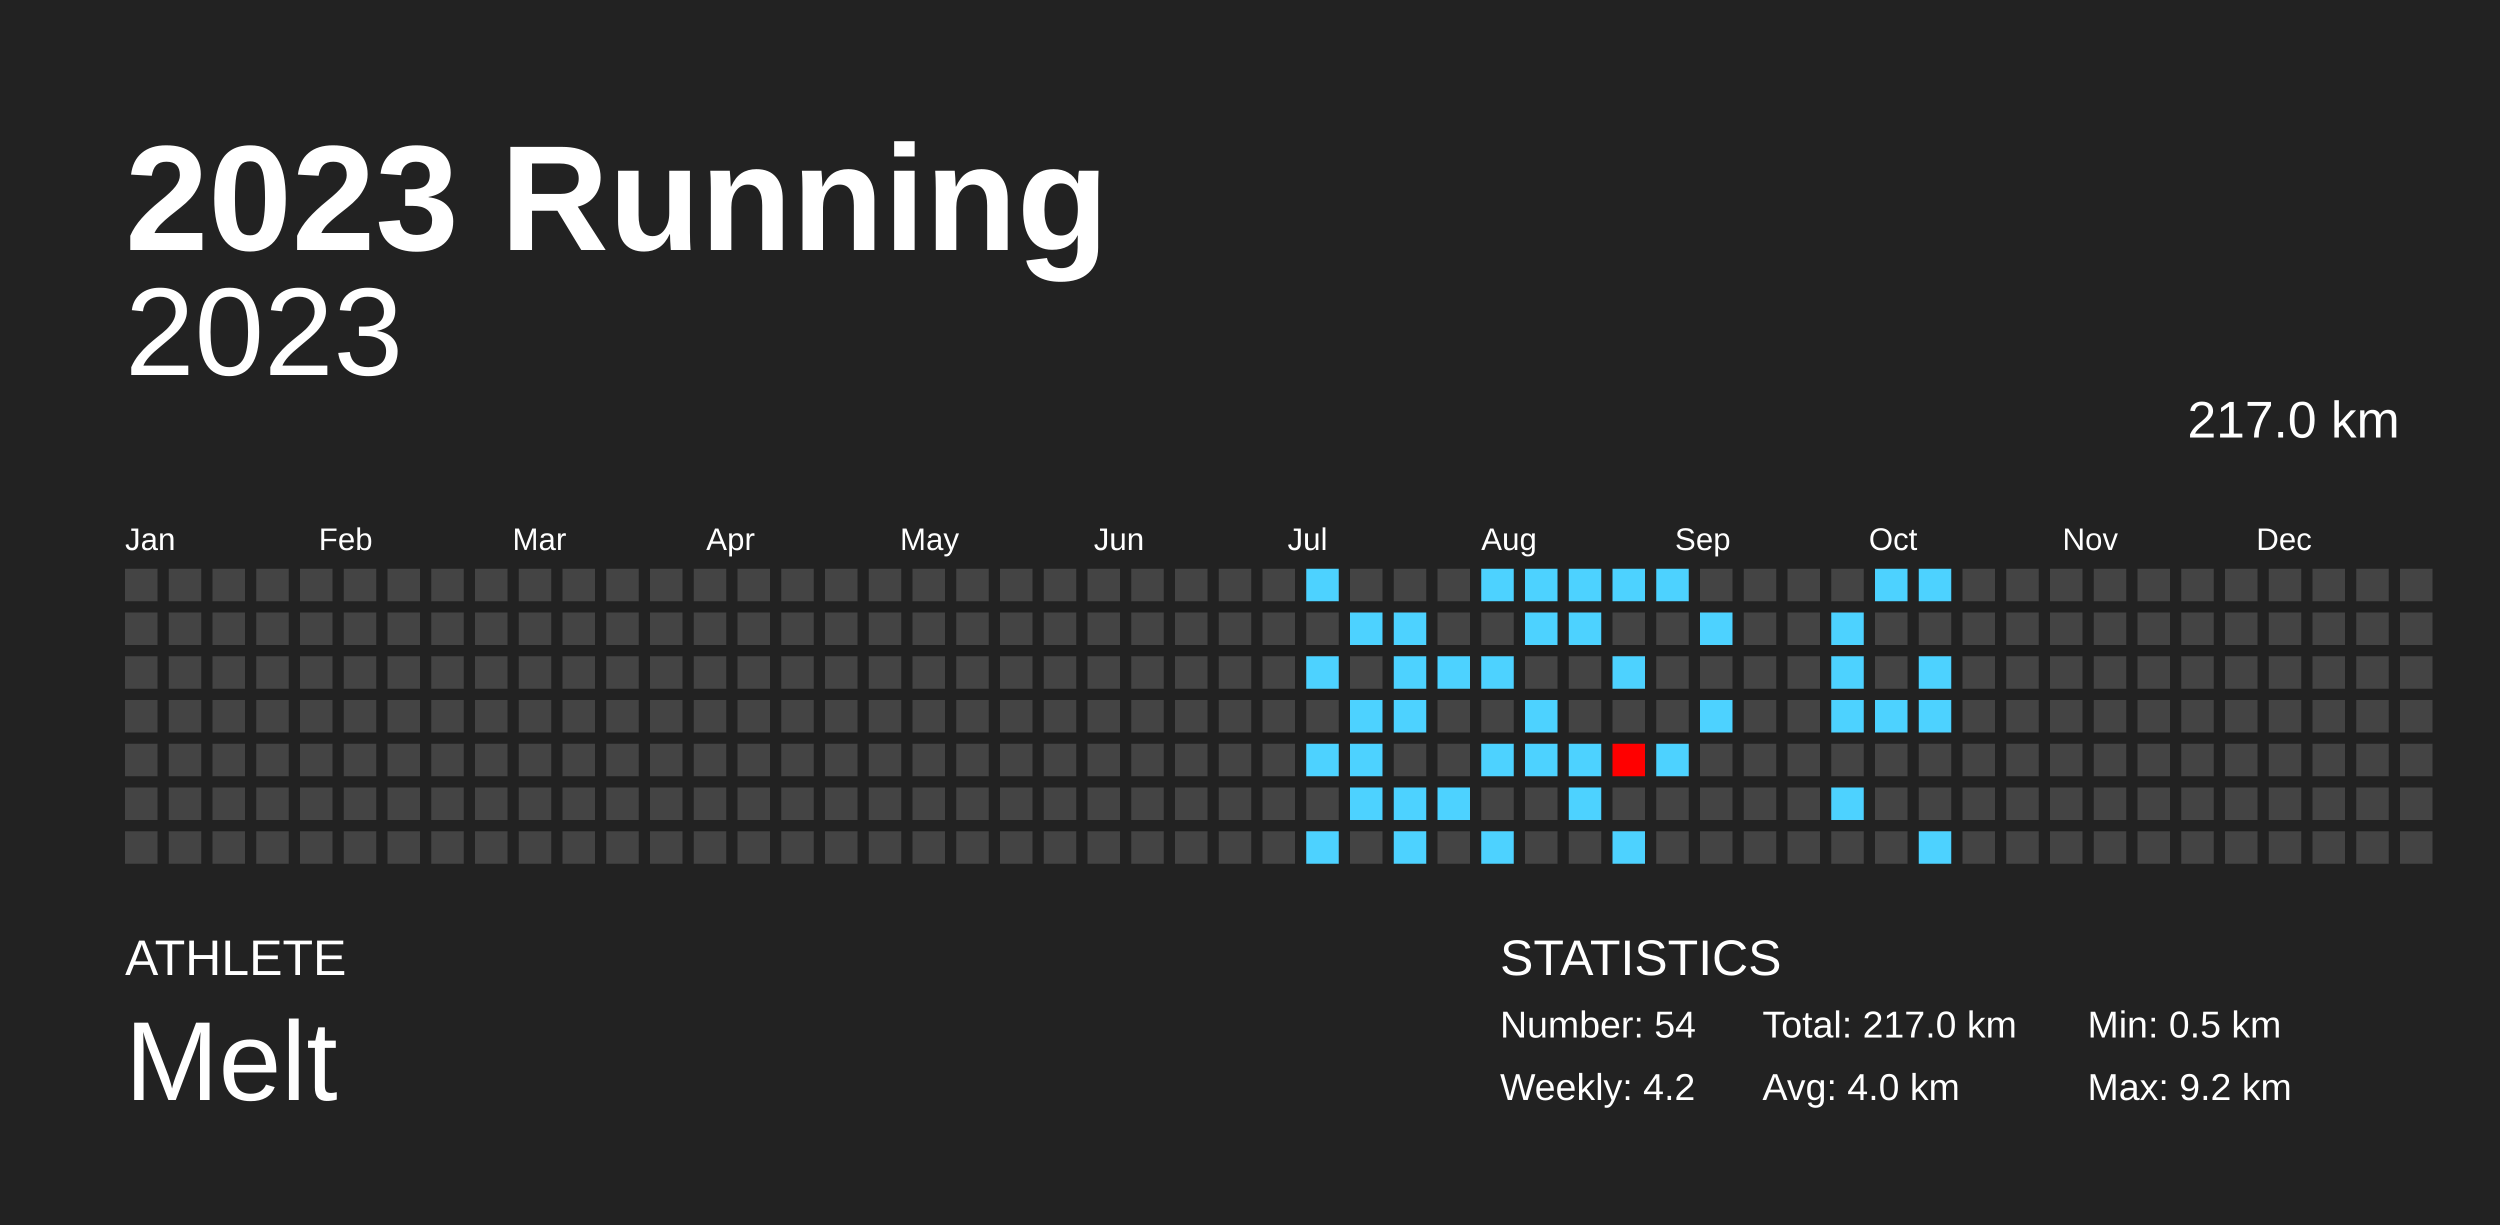
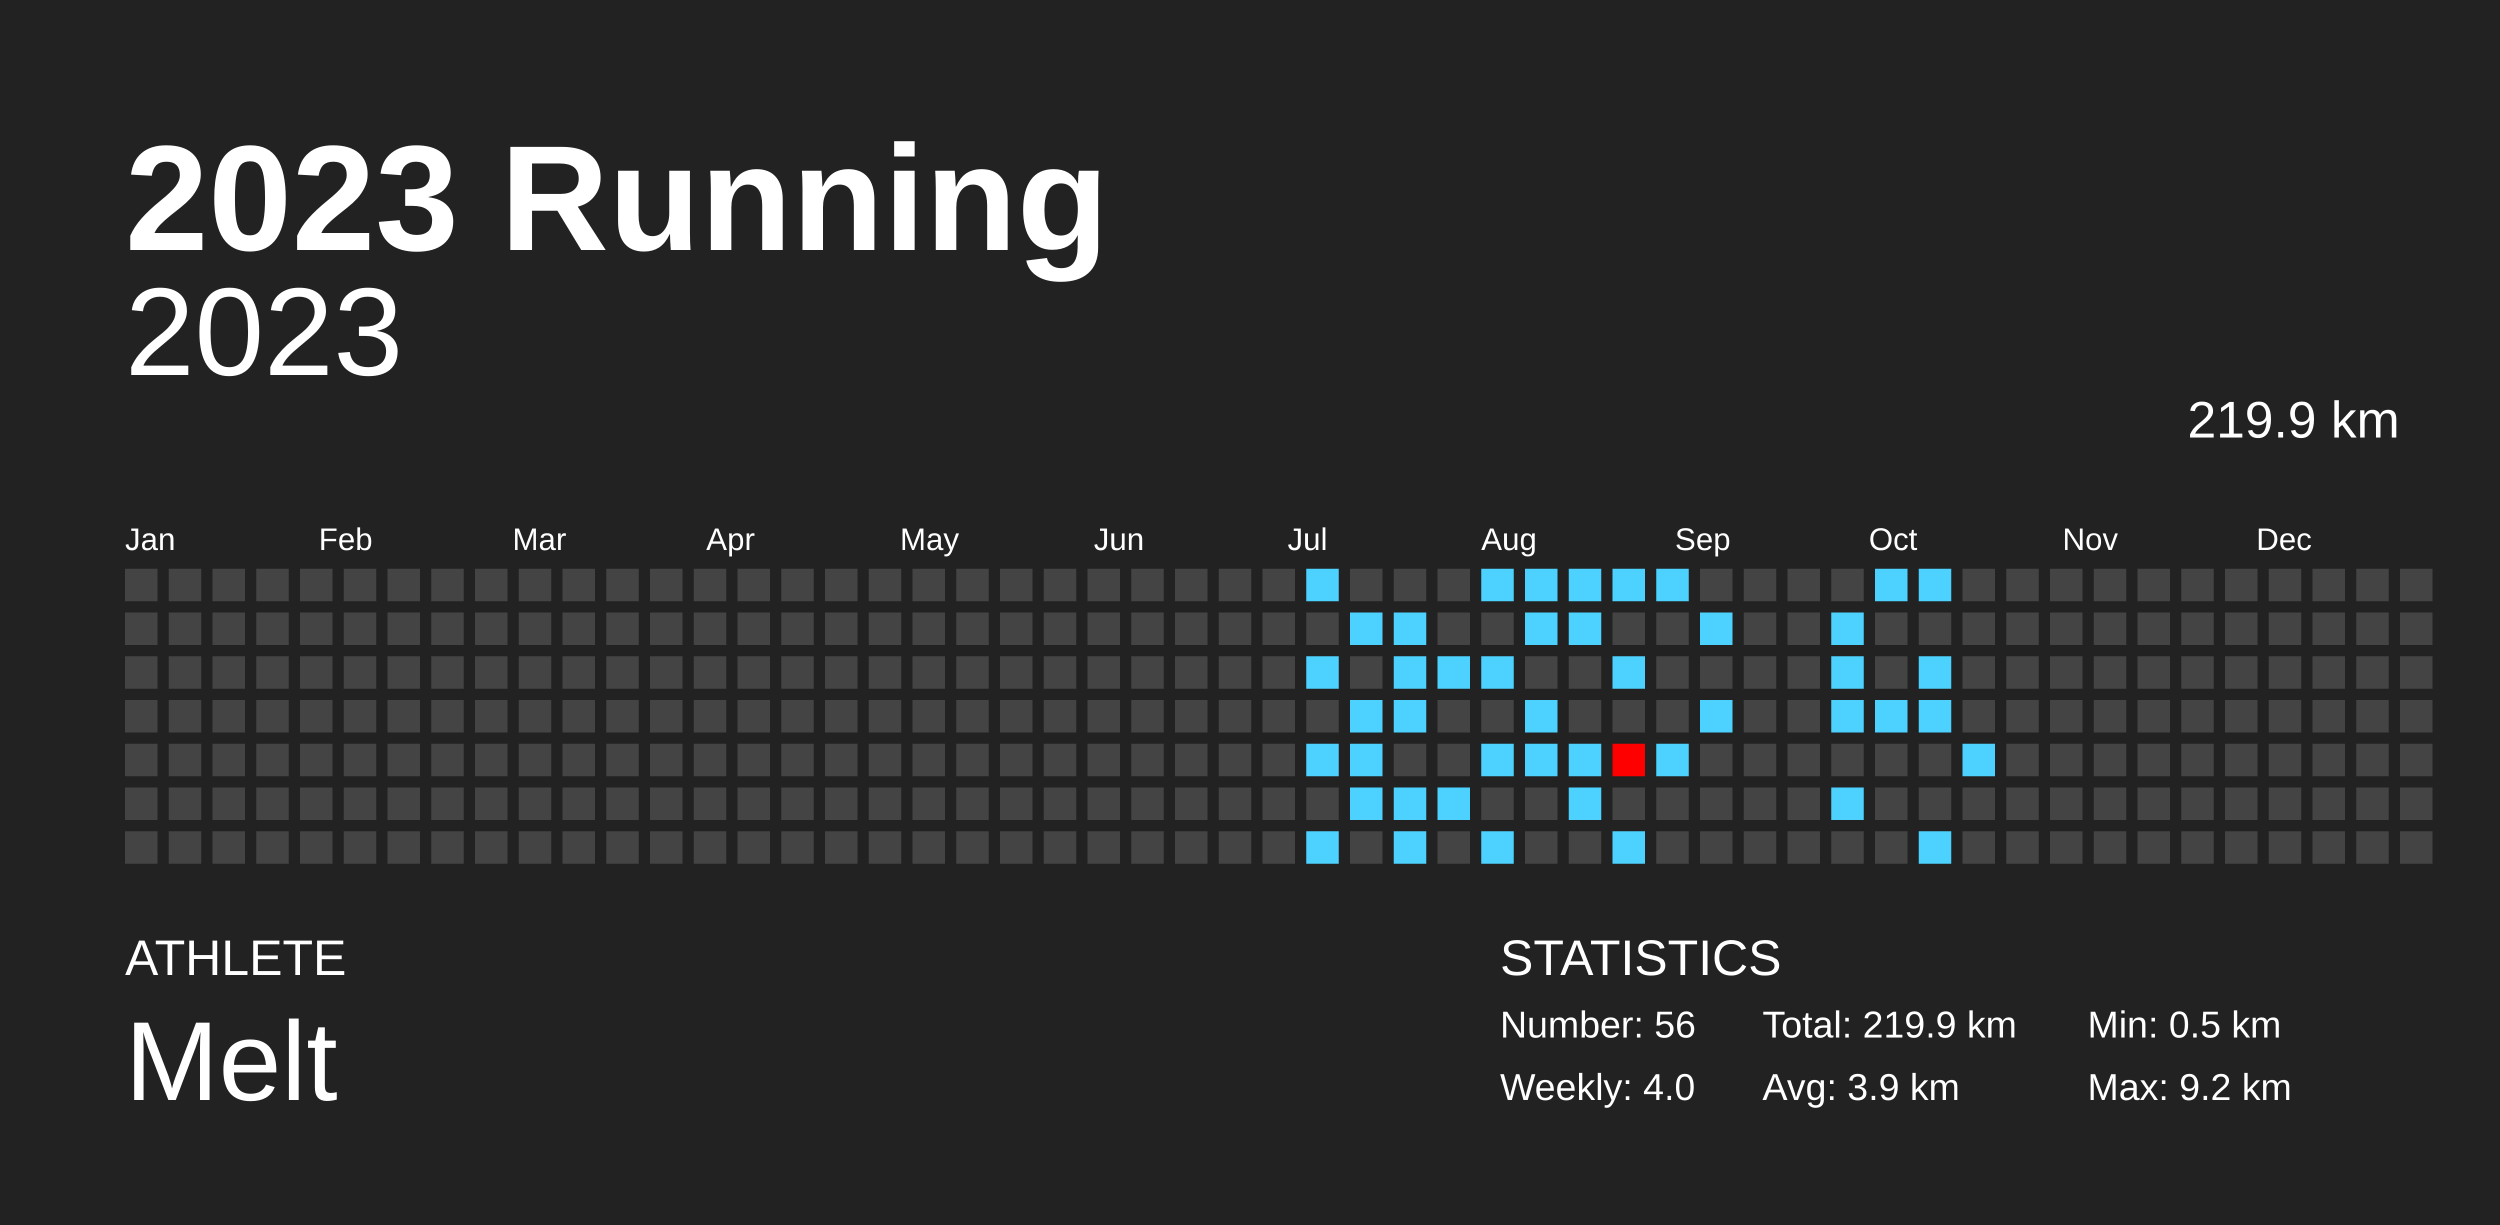
<svg xmlns="http://www.w3.org/2000/svg" baseProfile="full" height="98mm" version="1.1" viewBox="0,0,200,98" width="200mm">
  <defs />
  <rect fill="#222222" height="98" width="200" x="0" y="0" />
  <text fill="#FFFFFF" style="font-size:12px; font-family:Arial; font-weight:bold;" x="10" y="20">2023 Running</text>
  <text fill="#FFFFFF" style="font-size:4px; font-family:Arial" x="10" y="78">ATHLETE</text>
  <text fill="#FFFFFF" style="font-size:9px; font-family:Arial" x="10" y="88">Melt</text>
  <text fill="#FFFFFF" style="font-size:4px; font-family:Arial" x="120" y="78">STATISTICS</text>
-   <text fill="#FFFFFF" style="font-size:3px; font-family:Arial" x="120" y="83">Number: 54</text>
-   <text fill="#FFFFFF" style="font-size:3px; font-family:Arial" x="120" y="88">Weekly: 4.2</text>
-   <text fill="#FFFFFF" style="font-size:3px; font-family:Arial" x="141" y="83">Total: 217.0 km</text>
-   <text fill="#FFFFFF" style="font-size:3px; font-family:Arial" x="141" y="88">Avg: 4.0 km</text>
+   <text fill="#FFFFFF" style="font-size:3px; font-family:Arial" x="120" y="83">Number: 56</text>
+   <text fill="#FFFFFF" style="font-size:3px; font-family:Arial" x="120" y="88">Weekly: 4.0</text>
+   <text fill="#FFFFFF" style="font-size:3px; font-family:Arial" x="141" y="83">Total: 219.9 km</text>
+   <text fill="#FFFFFF" style="font-size:3px; font-family:Arial" x="141" y="88">Avg: 3.9 km</text>
  <text fill="#FFFFFF" style="font-size:3px; font-family:Arial" x="167" y="83">Min: 0.5 km</text>
  <text fill="#FFFFFF" style="font-size:3px; font-family:Arial" x="167" y="88">Max: 9.2 km</text>
  <text alignment-baseline="hanging" fill="#FFFFFF" style="font-size:10.0px; font-family:Arial;" x="10" y="30">2023</text>
-   <text alignment-baseline="hanging" fill="#FFFFFF" style="font-size:4.125px; font-family:Arial;" x="175" y="35">217.0 km</text>
+   <text alignment-baseline="hanging" fill="#FFFFFF" style="font-size:4.125px; font-family:Arial;" x="175" y="35">219.9 km</text>
  <text fill="#FFFFFF" style="font-size:2.5px; font-family:Arial" x="10.0" y="44">Jan</text>
  <text fill="#FFFFFF" style="font-size:2.5px; font-family:Arial" x="25.5" y="44">Feb</text>
  <text fill="#FFFFFF" style="font-size:2.5px; font-family:Arial" x="41.0" y="44">Mar</text>
  <text fill="#FFFFFF" style="font-size:2.5px; font-family:Arial" x="56.5" y="44">Apr</text>
  <text fill="#FFFFFF" style="font-size:2.5px; font-family:Arial" x="72.0" y="44">May</text>
  <text fill="#FFFFFF" style="font-size:2.5px; font-family:Arial" x="87.5" y="44">Jun</text>
  <text fill="#FFFFFF" style="font-size:2.5px; font-family:Arial" x="103.0" y="44">Jul</text>
  <text fill="#FFFFFF" style="font-size:2.5px; font-family:Arial" x="118.5" y="44">Aug</text>
  <text fill="#FFFFFF" style="font-size:2.5px; font-family:Arial" x="134.0" y="44">Sep</text>
  <text fill="#FFFFFF" style="font-size:2.5px; font-family:Arial" x="149.5" y="44">Oct</text>
  <text fill="#FFFFFF" style="font-size:2.5px; font-family:Arial" x="165.0" y="44">Nov</text>
  <text fill="#FFFFFF" style="font-size:2.5px; font-family:Arial" x="180.5" y="44">Dec</text>
  <rect fill="#444444" height="2.6" width="2.6" x="10.0" y="45.5" />
  <rect fill="#444444" height="2.6" width="2.6" x="10.0" y="49.0" />
  <rect fill="#444444" height="2.6" width="2.6" x="10.0" y="52.5" />
  <rect fill="#444444" height="2.6" width="2.6" x="10.0" y="56.0" />
  <rect fill="#444444" height="2.6" width="2.6" x="10.0" y="59.5" />
  <rect fill="#444444" height="2.6" width="2.6" x="10.0" y="63.0" />
  <rect fill="#444444" height="2.6" width="2.6" x="10.0" y="66.5" />
  <rect fill="#444444" height="2.6" width="2.6" x="13.5" y="45.5" />
  <rect fill="#444444" height="2.6" width="2.6" x="13.5" y="49.0" />
  <rect fill="#444444" height="2.6" width="2.6" x="13.5" y="52.5" />
  <rect fill="#444444" height="2.6" width="2.6" x="13.5" y="56.0" />
  <rect fill="#444444" height="2.6" width="2.6" x="13.5" y="59.5" />
  <rect fill="#444444" height="2.6" width="2.6" x="13.5" y="63.0" />
  <rect fill="#444444" height="2.6" width="2.6" x="13.5" y="66.5" />
  <rect fill="#444444" height="2.6" width="2.6" x="17.0" y="45.5" />
  <rect fill="#444444" height="2.6" width="2.6" x="17.0" y="49.0" />
  <rect fill="#444444" height="2.6" width="2.6" x="17.0" y="52.5" />
  <rect fill="#444444" height="2.6" width="2.6" x="17.0" y="56.0" />
  <rect fill="#444444" height="2.6" width="2.6" x="17.0" y="59.5" />
  <rect fill="#444444" height="2.6" width="2.6" x="17.0" y="63.0" />
  <rect fill="#444444" height="2.6" width="2.6" x="17.0" y="66.5" />
  <rect fill="#444444" height="2.6" width="2.6" x="20.5" y="45.5" />
  <rect fill="#444444" height="2.6" width="2.6" x="20.5" y="49.0" />
  <rect fill="#444444" height="2.6" width="2.6" x="20.5" y="52.5" />
  <rect fill="#444444" height="2.6" width="2.6" x="20.5" y="56.0" />
  <rect fill="#444444" height="2.6" width="2.6" x="20.5" y="59.5" />
  <rect fill="#444444" height="2.6" width="2.6" x="20.5" y="63.0" />
  <rect fill="#444444" height="2.6" width="2.6" x="20.5" y="66.5" />
  <rect fill="#444444" height="2.6" width="2.6" x="24.0" y="45.5" />
  <rect fill="#444444" height="2.6" width="2.6" x="24.0" y="49.0" />
  <rect fill="#444444" height="2.6" width="2.6" x="24.0" y="52.5" />
  <rect fill="#444444" height="2.6" width="2.6" x="24.0" y="56.0" />
  <rect fill="#444444" height="2.6" width="2.6" x="24.0" y="59.5" />
  <rect fill="#444444" height="2.6" width="2.6" x="24.0" y="63.0" />
  <rect fill="#444444" height="2.6" width="2.6" x="24.0" y="66.5" />
  <rect fill="#444444" height="2.6" width="2.6" x="27.5" y="45.5" />
  <rect fill="#444444" height="2.6" width="2.6" x="27.5" y="49.0" />
  <rect fill="#444444" height="2.6" width="2.6" x="27.5" y="52.5" />
  <rect fill="#444444" height="2.6" width="2.6" x="27.5" y="56.0" />
  <rect fill="#444444" height="2.6" width="2.6" x="27.5" y="59.5" />
  <rect fill="#444444" height="2.6" width="2.6" x="27.5" y="63.0" />
  <rect fill="#444444" height="2.6" width="2.6" x="27.5" y="66.5" />
  <rect fill="#444444" height="2.6" width="2.6" x="31.0" y="45.5" />
  <rect fill="#444444" height="2.6" width="2.6" x="31.0" y="49.0" />
  <rect fill="#444444" height="2.6" width="2.6" x="31.0" y="52.5" />
  <rect fill="#444444" height="2.6" width="2.6" x="31.0" y="56.0" />
  <rect fill="#444444" height="2.6" width="2.6" x="31.0" y="59.5" />
  <rect fill="#444444" height="2.6" width="2.6" x="31.0" y="63.0" />
  <rect fill="#444444" height="2.6" width="2.6" x="31.0" y="66.5" />
  <rect fill="#444444" height="2.6" width="2.6" x="34.5" y="45.5" />
  <rect fill="#444444" height="2.6" width="2.6" x="34.5" y="49.0" />
  <rect fill="#444444" height="2.6" width="2.6" x="34.5" y="52.5" />
  <rect fill="#444444" height="2.6" width="2.6" x="34.5" y="56.0" />
  <rect fill="#444444" height="2.6" width="2.6" x="34.5" y="59.5" />
  <rect fill="#444444" height="2.6" width="2.6" x="34.5" y="63.0" />
  <rect fill="#444444" height="2.6" width="2.6" x="34.5" y="66.5" />
  <rect fill="#444444" height="2.6" width="2.6" x="38.0" y="45.5" />
  <rect fill="#444444" height="2.6" width="2.6" x="38.0" y="49.0" />
  <rect fill="#444444" height="2.6" width="2.6" x="38.0" y="52.5" />
  <rect fill="#444444" height="2.6" width="2.6" x="38.0" y="56.0" />
  <rect fill="#444444" height="2.6" width="2.6" x="38.0" y="59.5" />
  <rect fill="#444444" height="2.6" width="2.6" x="38.0" y="63.0" />
  <rect fill="#444444" height="2.6" width="2.6" x="38.0" y="66.5" />
  <rect fill="#444444" height="2.6" width="2.6" x="41.5" y="45.5" />
  <rect fill="#444444" height="2.6" width="2.6" x="41.5" y="49.0" />
  <rect fill="#444444" height="2.6" width="2.6" x="41.5" y="52.5" />
  <rect fill="#444444" height="2.6" width="2.6" x="41.5" y="56.0" />
  <rect fill="#444444" height="2.6" width="2.6" x="41.5" y="59.5" />
  <rect fill="#444444" height="2.6" width="2.6" x="41.5" y="63.0" />
  <rect fill="#444444" height="2.6" width="2.6" x="41.5" y="66.5" />
  <rect fill="#444444" height="2.6" width="2.6" x="45.0" y="45.5" />
  <rect fill="#444444" height="2.6" width="2.6" x="45.0" y="49.0" />
  <rect fill="#444444" height="2.6" width="2.6" x="45.0" y="52.5" />
  <rect fill="#444444" height="2.6" width="2.6" x="45.0" y="56.0" />
  <rect fill="#444444" height="2.6" width="2.6" x="45.0" y="59.5" />
  <rect fill="#444444" height="2.6" width="2.6" x="45.0" y="63.0" />
  <rect fill="#444444" height="2.6" width="2.6" x="45.0" y="66.5" />
  <rect fill="#444444" height="2.6" width="2.6" x="48.5" y="45.5" />
  <rect fill="#444444" height="2.6" width="2.6" x="48.5" y="49.0" />
  <rect fill="#444444" height="2.6" width="2.6" x="48.5" y="52.5" />
  <rect fill="#444444" height="2.6" width="2.6" x="48.5" y="56.0" />
  <rect fill="#444444" height="2.6" width="2.6" x="48.5" y="59.5" />
  <rect fill="#444444" height="2.6" width="2.6" x="48.5" y="63.0" />
  <rect fill="#444444" height="2.6" width="2.6" x="48.5" y="66.5" />
  <rect fill="#444444" height="2.6" width="2.6" x="52.0" y="45.5" />
  <rect fill="#444444" height="2.6" width="2.6" x="52.0" y="49.0" />
  <rect fill="#444444" height="2.6" width="2.6" x="52.0" y="52.5" />
  <rect fill="#444444" height="2.6" width="2.6" x="52.0" y="56.0" />
  <rect fill="#444444" height="2.6" width="2.6" x="52.0" y="59.5" />
  <rect fill="#444444" height="2.6" width="2.6" x="52.0" y="63.0" />
  <rect fill="#444444" height="2.6" width="2.6" x="52.0" y="66.5" />
  <rect fill="#444444" height="2.6" width="2.6" x="55.5" y="45.5" />
  <rect fill="#444444" height="2.6" width="2.6" x="55.5" y="49.0" />
  <rect fill="#444444" height="2.6" width="2.6" x="55.5" y="52.5" />
  <rect fill="#444444" height="2.6" width="2.6" x="55.5" y="56.0" />
  <rect fill="#444444" height="2.6" width="2.6" x="55.5" y="59.5" />
  <rect fill="#444444" height="2.6" width="2.6" x="55.5" y="63.0" />
  <rect fill="#444444" height="2.6" width="2.6" x="55.5" y="66.5" />
  <rect fill="#444444" height="2.6" width="2.6" x="59.0" y="45.5" />
  <rect fill="#444444" height="2.6" width="2.6" x="59.0" y="49.0" />
  <rect fill="#444444" height="2.6" width="2.6" x="59.0" y="52.5" />
  <rect fill="#444444" height="2.6" width="2.6" x="59.0" y="56.0" />
  <rect fill="#444444" height="2.6" width="2.6" x="59.0" y="59.5" />
  <rect fill="#444444" height="2.6" width="2.6" x="59.0" y="63.0" />
  <rect fill="#444444" height="2.6" width="2.6" x="59.0" y="66.5" />
  <rect fill="#444444" height="2.6" width="2.6" x="62.5" y="45.5" />
  <rect fill="#444444" height="2.6" width="2.6" x="62.5" y="49.0" />
  <rect fill="#444444" height="2.6" width="2.6" x="62.5" y="52.5" />
  <rect fill="#444444" height="2.6" width="2.6" x="62.5" y="56.0" />
  <rect fill="#444444" height="2.6" width="2.6" x="62.5" y="59.5" />
  <rect fill="#444444" height="2.6" width="2.6" x="62.5" y="63.0" />
  <rect fill="#444444" height="2.6" width="2.6" x="62.5" y="66.5" />
  <rect fill="#444444" height="2.6" width="2.6" x="66.0" y="45.5" />
  <rect fill="#444444" height="2.6" width="2.6" x="66.0" y="49.0" />
  <rect fill="#444444" height="2.6" width="2.6" x="66.0" y="52.5" />
  <rect fill="#444444" height="2.6" width="2.6" x="66.0" y="56.0" />
  <rect fill="#444444" height="2.6" width="2.6" x="66.0" y="59.5" />
  <rect fill="#444444" height="2.6" width="2.6" x="66.0" y="63.0" />
  <rect fill="#444444" height="2.6" width="2.6" x="66.0" y="66.5" />
  <rect fill="#444444" height="2.6" width="2.6" x="69.5" y="45.5" />
  <rect fill="#444444" height="2.6" width="2.6" x="69.5" y="49.0" />
  <rect fill="#444444" height="2.6" width="2.6" x="69.5" y="52.5" />
  <rect fill="#444444" height="2.6" width="2.6" x="69.5" y="56.0" />
  <rect fill="#444444" height="2.6" width="2.6" x="69.5" y="59.5" />
  <rect fill="#444444" height="2.6" width="2.6" x="69.5" y="63.0" />
  <rect fill="#444444" height="2.6" width="2.6" x="69.5" y="66.5" />
  <rect fill="#444444" height="2.6" width="2.6" x="73.0" y="45.5" />
  <rect fill="#444444" height="2.6" width="2.6" x="73.0" y="49.0" />
  <rect fill="#444444" height="2.6" width="2.6" x="73.0" y="52.5" />
  <rect fill="#444444" height="2.6" width="2.6" x="73.0" y="56.0" />
  <rect fill="#444444" height="2.6" width="2.6" x="73.0" y="59.5" />
  <rect fill="#444444" height="2.6" width="2.6" x="73.0" y="63.0" />
  <rect fill="#444444" height="2.6" width="2.6" x="73.0" y="66.5" />
  <rect fill="#444444" height="2.6" width="2.6" x="76.5" y="45.5" />
  <rect fill="#444444" height="2.6" width="2.6" x="76.5" y="49.0" />
  <rect fill="#444444" height="2.6" width="2.6" x="76.5" y="52.5" />
  <rect fill="#444444" height="2.6" width="2.6" x="76.5" y="56.0" />
  <rect fill="#444444" height="2.6" width="2.6" x="76.5" y="59.5" />
  <rect fill="#444444" height="2.6" width="2.6" x="76.5" y="63.0" />
  <rect fill="#444444" height="2.6" width="2.6" x="76.5" y="66.5" />
  <rect fill="#444444" height="2.6" width="2.6" x="80.0" y="45.5" />
  <rect fill="#444444" height="2.6" width="2.6" x="80.0" y="49.0" />
  <rect fill="#444444" height="2.6" width="2.6" x="80.0" y="52.5" />
  <rect fill="#444444" height="2.6" width="2.6" x="80.0" y="56.0" />
  <rect fill="#444444" height="2.6" width="2.6" x="80.0" y="59.5" />
  <rect fill="#444444" height="2.6" width="2.6" x="80.0" y="63.0" />
  <rect fill="#444444" height="2.6" width="2.6" x="80.0" y="66.5" />
  <rect fill="#444444" height="2.6" width="2.6" x="83.5" y="45.5" />
  <rect fill="#444444" height="2.6" width="2.6" x="83.5" y="49.0" />
  <rect fill="#444444" height="2.6" width="2.6" x="83.5" y="52.5" />
  <rect fill="#444444" height="2.6" width="2.6" x="83.5" y="56.0" />
  <rect fill="#444444" height="2.6" width="2.6" x="83.5" y="59.5" />
  <rect fill="#444444" height="2.6" width="2.6" x="83.5" y="63.0" />
  <rect fill="#444444" height="2.6" width="2.6" x="83.5" y="66.5" />
  <rect fill="#444444" height="2.6" width="2.6" x="87.0" y="45.5" />
  <rect fill="#444444" height="2.6" width="2.6" x="87.0" y="49.0" />
  <rect fill="#444444" height="2.6" width="2.6" x="87.0" y="52.5" />
  <rect fill="#444444" height="2.6" width="2.6" x="87.0" y="56.0" />
  <rect fill="#444444" height="2.6" width="2.6" x="87.0" y="59.5" />
  <rect fill="#444444" height="2.6" width="2.6" x="87.0" y="63.0" />
  <rect fill="#444444" height="2.6" width="2.6" x="87.0" y="66.5" />
  <rect fill="#444444" height="2.6" width="2.6" x="90.5" y="45.5" />
  <rect fill="#444444" height="2.6" width="2.6" x="90.5" y="49.0" />
  <rect fill="#444444" height="2.6" width="2.6" x="90.5" y="52.5" />
  <rect fill="#444444" height="2.6" width="2.6" x="90.5" y="56.0" />
  <rect fill="#444444" height="2.6" width="2.6" x="90.5" y="59.5" />
  <rect fill="#444444" height="2.6" width="2.6" x="90.5" y="63.0" />
  <rect fill="#444444" height="2.6" width="2.6" x="90.5" y="66.5" />
  <rect fill="#444444" height="2.6" width="2.6" x="94.0" y="45.5" />
  <rect fill="#444444" height="2.6" width="2.6" x="94.0" y="49.0" />
  <rect fill="#444444" height="2.6" width="2.6" x="94.0" y="52.5" />
  <rect fill="#444444" height="2.6" width="2.6" x="94.0" y="56.0" />
  <rect fill="#444444" height="2.6" width="2.6" x="94.0" y="59.5" />
  <rect fill="#444444" height="2.6" width="2.6" x="94.0" y="63.0" />
  <rect fill="#444444" height="2.6" width="2.6" x="94.0" y="66.5" />
  <rect fill="#444444" height="2.6" width="2.6" x="97.5" y="45.5" />
  <rect fill="#444444" height="2.6" width="2.6" x="97.5" y="49.0" />
  <rect fill="#444444" height="2.6" width="2.6" x="97.5" y="52.5" />
  <rect fill="#444444" height="2.6" width="2.6" x="97.5" y="56.0" />
  <rect fill="#444444" height="2.6" width="2.6" x="97.5" y="59.5" />
  <rect fill="#444444" height="2.6" width="2.6" x="97.5" y="63.0" />
  <rect fill="#444444" height="2.6" width="2.6" x="97.5" y="66.5" />
  <rect fill="#444444" height="2.6" width="2.6" x="101.0" y="45.5" />
  <rect fill="#444444" height="2.6" width="2.6" x="101.0" y="49.0" />
  <rect fill="#444444" height="2.6" width="2.6" x="101.0" y="52.5" />
  <rect fill="#444444" height="2.6" width="2.6" x="101.0" y="56.0" />
  <rect fill="#444444" height="2.6" width="2.6" x="101.0" y="59.5" />
  <rect fill="#444444" height="2.6" width="2.6" x="101.0" y="63.0" />
  <rect fill="#444444" height="2.6" width="2.6" x="101.0" y="66.5" />
  <rect fill="#4dd2ff" height="2.6" width="2.6" x="104.5" y="45.5" />
  <rect fill="#444444" height="2.6" width="2.6" x="104.5" y="49.0" />
  <rect fill="#4dd2ff" height="2.6" width="2.6" x="104.5" y="52.5" />
  <rect fill="#444444" height="2.6" width="2.6" x="104.5" y="56.0" />
  <rect fill="#4dd2ff" height="2.6" width="2.6" x="104.5" y="59.5" />
  <rect fill="#444444" height="2.6" width="2.6" x="104.5" y="63.0" />
  <rect fill="#4dd2ff" height="2.6" width="2.6" x="104.5" y="66.5" />
  <rect fill="#444444" height="2.6" width="2.6" x="108.0" y="45.5" />
  <rect fill="#4dd2ff" height="2.6" width="2.6" x="108.0" y="49.0" />
  <rect fill="#444444" height="2.6" width="2.6" x="108.0" y="52.5" />
  <rect fill="#4dd2ff" height="2.6" width="2.6" x="108.0" y="56.0" />
  <rect fill="#4dd2ff" height="2.6" width="2.6" x="108.0" y="59.5" />
  <rect fill="#4dd2ff" height="2.6" width="2.6" x="108.0" y="63.0" />
  <rect fill="#444444" height="2.6" width="2.6" x="108.0" y="66.5" />
  <rect fill="#444444" height="2.6" width="2.6" x="111.5" y="45.5" />
  <rect fill="#4dd2ff" height="2.6" width="2.6" x="111.5" y="49.0" />
  <rect fill="#4dd2ff" height="2.6" width="2.6" x="111.5" y="52.5" />
  <rect fill="#4dd2ff" height="2.6" width="2.6" x="111.5" y="56.0" />
  <rect fill="#444444" height="2.6" width="2.6" x="111.5" y="59.5" />
  <rect fill="#4dd2ff" height="2.6" width="2.6" x="111.5" y="63.0" />
  <rect fill="#4dd2ff" height="2.6" width="2.6" x="111.5" y="66.5" />
  <rect fill="#444444" height="2.6" width="2.6" x="115.0" y="45.5" />
  <rect fill="#444444" height="2.6" width="2.6" x="115.0" y="49.0" />
  <rect fill="#4dd2ff" height="2.6" width="2.6" x="115.0" y="52.5" />
  <rect fill="#444444" height="2.6" width="2.6" x="115.0" y="56.0" />
  <rect fill="#444444" height="2.6" width="2.6" x="115.0" y="59.5" />
  <rect fill="#4dd2ff" height="2.6" width="2.6" x="115.0" y="63.0" />
  <rect fill="#444444" height="2.6" width="2.6" x="115.0" y="66.5" />
  <rect fill="#4dd2ff" height="2.6" width="2.6" x="118.5" y="45.5" />
  <rect fill="#444444" height="2.6" width="2.6" x="118.5" y="49.0" />
  <rect fill="#4dd2ff" height="2.6" width="2.6" x="118.5" y="52.5" />
  <rect fill="#444444" height="2.6" width="2.6" x="118.5" y="56.0" />
  <rect fill="#4dd2ff" height="2.6" width="2.6" x="118.5" y="59.5" />
  <rect fill="#444444" height="2.6" width="2.6" x="118.5" y="63.0" />
  <rect fill="#4dd2ff" height="2.6" width="2.6" x="118.5" y="66.5" />
  <rect fill="#4dd2ff" height="2.6" width="2.6" x="122.0" y="45.5" />
  <rect fill="#4dd2ff" height="2.6" width="2.6" x="122.0" y="49.0" />
  <rect fill="#444444" height="2.6" width="2.6" x="122.0" y="52.5" />
  <rect fill="#4dd2ff" height="2.6" width="2.6" x="122.0" y="56.0" />
  <rect fill="#4dd2ff" height="2.6" width="2.6" x="122.0" y="59.5" />
  <rect fill="#444444" height="2.6" width="2.6" x="122.0" y="63.0" />
  <rect fill="#444444" height="2.6" width="2.6" x="122.0" y="66.5" />
  <rect fill="#4dd2ff" height="2.6" width="2.6" x="125.5" y="45.5" />
  <rect fill="#4dd2ff" height="2.6" width="2.6" x="125.5" y="49.0" />
  <rect fill="#444444" height="2.6" width="2.6" x="125.5" y="52.5" />
  <rect fill="#444444" height="2.6" width="2.6" x="125.5" y="56.0" />
  <rect fill="#4dd2ff" height="2.6" width="2.6" x="125.5" y="59.5" />
  <rect fill="#4dd2ff" height="2.6" width="2.6" x="125.5" y="63.0" />
  <rect fill="#444444" height="2.6" width="2.6" x="125.5" y="66.5" />
  <rect fill="#4dd2ff" height="2.6" width="2.6" x="129.0" y="45.5" />
  <rect fill="#444444" height="2.6" width="2.6" x="129.0" y="49.0" />
  <rect fill="#4dd2ff" height="2.6" width="2.6" x="129.0" y="52.5" />
  <rect fill="#444444" height="2.6" width="2.6" x="129.0" y="56.0" />
  <rect fill="#ff0000" height="2.6" width="2.6" x="129.0" y="59.5" />
  <rect fill="#444444" height="2.6" width="2.6" x="129.0" y="63.0" />
  <rect fill="#4dd2ff" height="2.6" width="2.6" x="129.0" y="66.5" />
  <rect fill="#4dd2ff" height="2.6" width="2.6" x="132.5" y="45.5" />
  <rect fill="#444444" height="2.6" width="2.6" x="132.5" y="49.0" />
  <rect fill="#444444" height="2.6" width="2.6" x="132.5" y="52.5" />
  <rect fill="#444444" height="2.6" width="2.6" x="132.5" y="56.0" />
  <rect fill="#4dd2ff" height="2.6" width="2.6" x="132.5" y="59.5" />
  <rect fill="#444444" height="2.6" width="2.6" x="132.5" y="63.0" />
  <rect fill="#444444" height="2.6" width="2.6" x="132.5" y="66.5" />
  <rect fill="#444444" height="2.6" width="2.6" x="136.0" y="45.5" />
  <rect fill="#4dd2ff" height="2.6" width="2.6" x="136.0" y="49.0" />
  <rect fill="#444444" height="2.6" width="2.6" x="136.0" y="52.5" />
  <rect fill="#4dd2ff" height="2.6" width="2.6" x="136.0" y="56.0" />
  <rect fill="#444444" height="2.6" width="2.6" x="136.0" y="59.5" />
  <rect fill="#444444" height="2.6" width="2.6" x="136.0" y="63.0" />
  <rect fill="#444444" height="2.6" width="2.6" x="136.0" y="66.5" />
  <rect fill="#444444" height="2.6" width="2.6" x="139.5" y="45.5" />
  <rect fill="#444444" height="2.6" width="2.6" x="139.5" y="49.0" />
  <rect fill="#444444" height="2.6" width="2.6" x="139.5" y="52.5" />
  <rect fill="#444444" height="2.6" width="2.6" x="139.5" y="56.0" />
  <rect fill="#444444" height="2.6" width="2.6" x="139.5" y="59.5" />
  <rect fill="#444444" height="2.6" width="2.6" x="139.5" y="63.0" />
  <rect fill="#444444" height="2.6" width="2.6" x="139.5" y="66.5" />
  <rect fill="#444444" height="2.6" width="2.6" x="143.0" y="45.5" />
  <rect fill="#444444" height="2.6" width="2.6" x="143.0" y="49.0" />
  <rect fill="#444444" height="2.6" width="2.6" x="143.0" y="52.5" />
  <rect fill="#444444" height="2.6" width="2.6" x="143.0" y="56.0" />
  <rect fill="#444444" height="2.6" width="2.6" x="143.0" y="59.5" />
  <rect fill="#444444" height="2.6" width="2.6" x="143.0" y="63.0" />
  <rect fill="#444444" height="2.6" width="2.6" x="143.0" y="66.5" />
  <rect fill="#444444" height="2.6" width="2.6" x="146.5" y="45.5" />
  <rect fill="#4dd2ff" height="2.6" width="2.6" x="146.5" y="49.0" />
  <rect fill="#4dd2ff" height="2.6" width="2.6" x="146.5" y="52.5" />
  <rect fill="#4dd2ff" height="2.6" width="2.6" x="146.5" y="56.0" />
  <rect fill="#444444" height="2.6" width="2.6" x="146.5" y="59.5" />
  <rect fill="#4dd2ff" height="2.6" width="2.6" x="146.5" y="63.0" />
  <rect fill="#444444" height="2.6" width="2.6" x="146.5" y="66.5" />
  <rect fill="#4dd2ff" height="2.6" width="2.6" x="150.0" y="45.5" />
  <rect fill="#444444" height="2.6" width="2.6" x="150.0" y="49.0" />
  <rect fill="#444444" height="2.6" width="2.6" x="150.0" y="52.5" />
  <rect fill="#4dd2ff" height="2.6" width="2.6" x="150.0" y="56.0" />
  <rect fill="#444444" height="2.6" width="2.6" x="150.0" y="59.5" />
  <rect fill="#444444" height="2.6" width="2.6" x="150.0" y="63.0" />
  <rect fill="#444444" height="2.6" width="2.6" x="150.0" y="66.5" />
  <rect fill="#4dd2ff" height="2.6" width="2.6" x="153.5" y="45.5" />
  <rect fill="#444444" height="2.6" width="2.6" x="153.5" y="49.0" />
  <rect fill="#4dd2ff" height="2.6" width="2.6" x="153.5" y="52.5" />
  <rect fill="#4dd2ff" height="2.6" width="2.6" x="153.5" y="56.0" />
  <rect fill="#444444" height="2.6" width="2.6" x="153.5" y="59.5" />
  <rect fill="#444444" height="2.6" width="2.6" x="153.5" y="63.0" />
  <rect fill="#4dd2ff" height="2.6" width="2.6" x="153.5" y="66.5" />
  <rect fill="#444444" height="2.6" width="2.6" x="157.0" y="45.5" />
  <rect fill="#444444" height="2.6" width="2.6" x="157.0" y="49.0" />
  <rect fill="#444444" height="2.6" width="2.6" x="157.0" y="52.5" />
  <rect fill="#444444" height="2.6" width="2.6" x="157.0" y="56.0" />
-   <rect fill="#444444" height="2.6" width="2.6" x="157.0" y="59.5" />
+   <rect fill="#4dd2ff" height="2.6" width="2.6" x="157.0" y="59.5" />
  <rect fill="#444444" height="2.6" width="2.6" x="157.0" y="63.0" />
  <rect fill="#444444" height="2.6" width="2.6" x="157.0" y="66.5" />
  <rect fill="#444444" height="2.6" width="2.6" x="160.5" y="45.5" />
  <rect fill="#444444" height="2.6" width="2.6" x="160.5" y="49.0" />
  <rect fill="#444444" height="2.6" width="2.6" x="160.5" y="52.5" />
  <rect fill="#444444" height="2.6" width="2.6" x="160.5" y="56.0" />
  <rect fill="#444444" height="2.6" width="2.6" x="160.5" y="59.5" />
  <rect fill="#444444" height="2.6" width="2.6" x="160.5" y="63.0" />
  <rect fill="#444444" height="2.6" width="2.6" x="160.5" y="66.5" />
  <rect fill="#444444" height="2.6" width="2.6" x="164.0" y="45.5" />
  <rect fill="#444444" height="2.6" width="2.6" x="164.0" y="49.0" />
  <rect fill="#444444" height="2.6" width="2.6" x="164.0" y="52.5" />
  <rect fill="#444444" height="2.6" width="2.6" x="164.0" y="56.0" />
  <rect fill="#444444" height="2.6" width="2.6" x="164.0" y="59.5" />
  <rect fill="#444444" height="2.6" width="2.6" x="164.0" y="63.0" />
  <rect fill="#444444" height="2.6" width="2.6" x="164.0" y="66.5" />
  <rect fill="#444444" height="2.6" width="2.6" x="167.5" y="45.5" />
  <rect fill="#444444" height="2.6" width="2.6" x="167.5" y="49.0" />
  <rect fill="#444444" height="2.6" width="2.6" x="167.5" y="52.5" />
  <rect fill="#444444" height="2.6" width="2.6" x="167.5" y="56.0" />
  <rect fill="#444444" height="2.6" width="2.6" x="167.5" y="59.5" />
  <rect fill="#444444" height="2.6" width="2.6" x="167.5" y="63.0" />
  <rect fill="#444444" height="2.6" width="2.6" x="167.5" y="66.5" />
  <rect fill="#444444" height="2.6" width="2.6" x="171.0" y="45.5" />
  <rect fill="#444444" height="2.6" width="2.6" x="171.0" y="49.0" />
  <rect fill="#444444" height="2.6" width="2.6" x="171.0" y="52.5" />
  <rect fill="#444444" height="2.6" width="2.6" x="171.0" y="56.0" />
  <rect fill="#444444" height="2.6" width="2.6" x="171.0" y="59.5" />
  <rect fill="#444444" height="2.6" width="2.6" x="171.0" y="63.0" />
  <rect fill="#444444" height="2.6" width="2.6" x="171.0" y="66.5" />
  <rect fill="#444444" height="2.6" width="2.6" x="174.5" y="45.5" />
  <rect fill="#444444" height="2.6" width="2.6" x="174.5" y="49.0" />
  <rect fill="#444444" height="2.6" width="2.6" x="174.5" y="52.5" />
  <rect fill="#444444" height="2.6" width="2.6" x="174.5" y="56.0" />
  <rect fill="#444444" height="2.6" width="2.6" x="174.5" y="59.5" />
  <rect fill="#444444" height="2.6" width="2.6" x="174.5" y="63.0" />
  <rect fill="#444444" height="2.6" width="2.6" x="174.5" y="66.5" />
  <rect fill="#444444" height="2.6" width="2.6" x="178.0" y="45.5" />
  <rect fill="#444444" height="2.6" width="2.6" x="178.0" y="49.0" />
  <rect fill="#444444" height="2.6" width="2.6" x="178.0" y="52.5" />
  <rect fill="#444444" height="2.6" width="2.6" x="178.0" y="56.0" />
  <rect fill="#444444" height="2.6" width="2.6" x="178.0" y="59.5" />
  <rect fill="#444444" height="2.6" width="2.6" x="178.0" y="63.0" />
  <rect fill="#444444" height="2.6" width="2.6" x="178.0" y="66.5" />
  <rect fill="#444444" height="2.6" width="2.6" x="181.5" y="45.5" />
  <rect fill="#444444" height="2.6" width="2.6" x="181.5" y="49.0" />
  <rect fill="#444444" height="2.6" width="2.6" x="181.5" y="52.5" />
  <rect fill="#444444" height="2.6" width="2.6" x="181.5" y="56.0" />
  <rect fill="#444444" height="2.6" width="2.6" x="181.5" y="59.5" />
  <rect fill="#444444" height="2.6" width="2.6" x="181.5" y="63.0" />
  <rect fill="#444444" height="2.6" width="2.6" x="181.5" y="66.5" />
  <rect fill="#444444" height="2.6" width="2.6" x="185.0" y="45.5" />
  <rect fill="#444444" height="2.6" width="2.6" x="185.0" y="49.0" />
  <rect fill="#444444" height="2.6" width="2.6" x="185.0" y="52.5" />
  <rect fill="#444444" height="2.6" width="2.6" x="185.0" y="56.0" />
  <rect fill="#444444" height="2.6" width="2.6" x="185.0" y="59.5" />
  <rect fill="#444444" height="2.6" width="2.6" x="185.0" y="63.0" />
  <rect fill="#444444" height="2.6" width="2.6" x="185.0" y="66.5" />
  <rect fill="#444444" height="2.6" width="2.6" x="188.5" y="45.5" />
  <rect fill="#444444" height="2.6" width="2.6" x="188.5" y="49.0" />
  <rect fill="#444444" height="2.6" width="2.6" x="188.5" y="52.5" />
  <rect fill="#444444" height="2.6" width="2.6" x="188.5" y="56.0" />
  <rect fill="#444444" height="2.6" width="2.6" x="188.5" y="59.5" />
  <rect fill="#444444" height="2.6" width="2.6" x="188.5" y="63.0" />
  <rect fill="#444444" height="2.6" width="2.6" x="188.5" y="66.5" />
  <rect fill="#444444" height="2.6" width="2.6" x="192.0" y="45.5" />
  <rect fill="#444444" height="2.6" width="2.6" x="192.0" y="49.0" />
  <rect fill="#444444" height="2.6" width="2.6" x="192.0" y="52.5" />
  <rect fill="#444444" height="2.6" width="2.6" x="192.0" y="56.0" />
  <rect fill="#444444" height="2.6" width="2.6" x="192.0" y="59.5" />
  <rect fill="#444444" height="2.6" width="2.6" x="192.0" y="63.0" />
  <rect fill="#444444" height="2.6" width="2.6" x="192.0" y="66.5" />
</svg>
